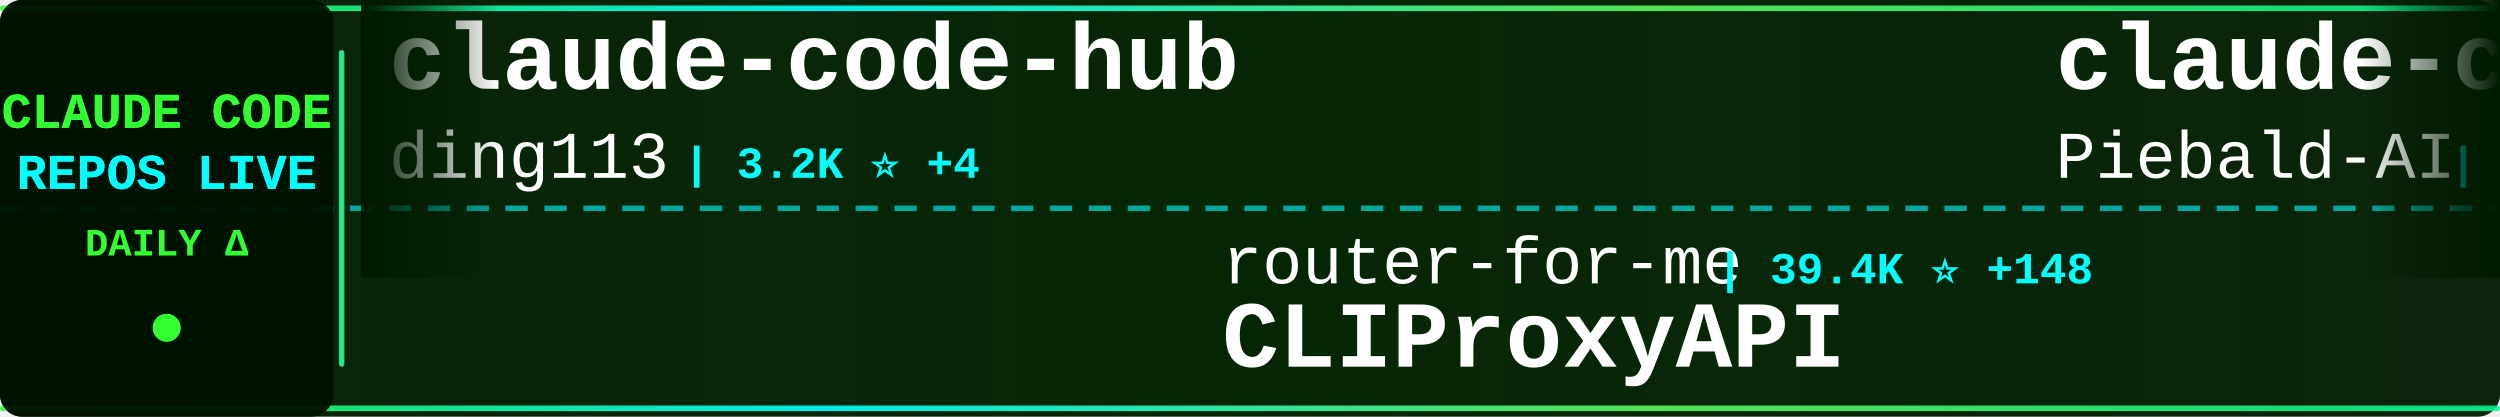
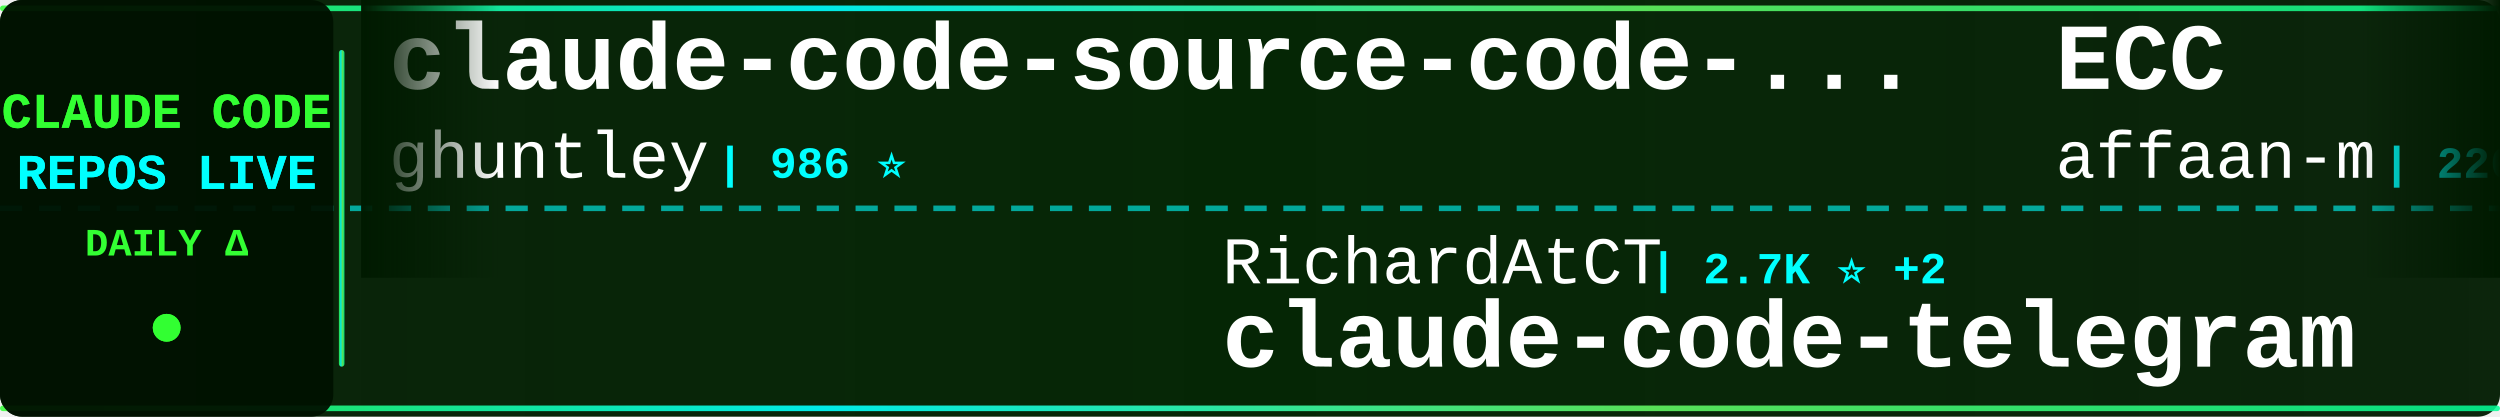
<svg xmlns="http://www.w3.org/2000/svg" width="900" height="150">
  <defs>
    <linearGradient id="tickerBg" x1="0%" y1="0%" x2="100%" y2="0%">
      <stop offset="0%" style="stop-color:#001a00;stop-opacity:0.95" />
      <stop offset="50%" style="stop-color:#002200;stop-opacity:0.98" />
      <stop offset="100%" style="stop-color:#001a00;stop-opacity:0.95" />
    </linearGradient>
    <linearGradient id="borderGrad" x1="0%" y1="0%" x2="100%" y2="0%">
      <stop offset="0%" style="stop-color:#33ff33;stop-opacity:0.85">
        <animate attributeName="stop-opacity" values="0.85;1;0.85" dur="2s" repeatCount="indefinite" />
      </stop>
      <stop offset="33%" style="stop-color:#00ffff;stop-opacity:0.9">
        <animate attributeName="stop-opacity" values="0.9;1;0.9" dur="2.2s" repeatCount="indefinite" />
      </stop>
      <stop offset="66%" style="stop-color:#66ff66;stop-opacity:0.85">
        <animate attributeName="stop-opacity" values="0.85;1;0.85" dur="1.8s" repeatCount="indefinite" />
      </stop>
      <stop offset="100%" style="stop-color:#00ff99;stop-opacity:0.85">
        <animate attributeName="stop-opacity" values="0.85;1;0.85" dur="2s" repeatCount="indefinite" />
      </stop>
    </linearGradient>
    <filter id="textGlow">
      <feGaussianBlur stdDeviation="0.1" result="coloredBlur" />
      <feMerge>
        <feMergeNode in="coloredBlur" />
        <feMergeNode in="SourceGraphic" />
      </feMerge>
    </filter>
    <filter id="metricGlow">
      <feGaussianBlur stdDeviation="0.2" result="coloredBlur" />
      <feMerge>
        <feMergeNode in="coloredBlur" />
        <feMergeNode in="SourceGraphic" />
      </feMerge>
    </filter>
    <linearGradient id="leftFade" x1="0%" y1="0%" x2="100%" y2="0%">
      <stop offset="0%" style="stop-color:#001a00;stop-opacity:1" />
      <stop offset="100%" style="stop-color:#001a00;stop-opacity:0" />
    </linearGradient>
    <linearGradient id="rightFade" x1="0%" y1="0%" x2="100%" y2="0%">
      <stop offset="0%" style="stop-color:#001a00;stop-opacity:0" />
      <stop offset="100%" style="stop-color:#001a00;stop-opacity:1" />
    </linearGradient>
  </defs>
  <rect width="900" height="150" fill="url(#tickerBg)" rx="8" />
  <rect x="0" y="2" width="900" height="2" fill="url(#borderGrad)" rx="1" />
  <rect x="0" y="146" width="900" height="2" fill="url(#borderGrad)" rx="1" />
  <line x1="0" y1="75" x2="900" y2="75" stroke="#00ffff" stroke-width="2" stroke-dasharray="8 6" opacity="0.6" />
  <rect x="0" y="0" width="120" height="150" fill="#001100" opacity="0.95" rx="8" />
  <text x="60" y="46" font-family="'Courier New', monospace" font-size="18" font-weight="bold" fill="#33ff33" text-anchor="middle" filter="url(#textGlow)">
    CLAUDE CODE
  </text>
  <text x="60" y="68" font-family="'Courier New', monospace" font-size="18" font-weight="bold" fill="#00ffff" text-anchor="middle" filter="url(#textGlow)">
    REPOS LIVE
  </text>
  <text x="60" y="92" font-family="'Courier New', monospace" font-size="14" font-weight="bold" fill="#33ff33" text-anchor="middle">
    DAILY Δ
  </text>
  <circle cx="60" cy="118" r="5" fill="#33ff33" filter="url(#metricGlow)">
    <animate attributeName="r" values="4;6;4" dur="1.5s" repeatCount="indefinite" />
    <animate attributeName="opacity" values="0.6;1;0.6" dur="1.5s" repeatCount="indefinite" />
  </circle>
  <rect x="122" y="18" width="2" height="114" fill="url(#borderGrad)" rx="1" />
  <clipPath id="tickerClip">
    <rect x="130" y="0" width="770" height="150" />
  </clipPath>
  <g clip-path="url(#tickerClip)">
    <g id="tickerItems">
      <animateTransform attributeName="transform" attributeType="XML" type="translate" from="0 0" to="-3000 0" dur="54s" repeatCount="indefinite" />
      <g transform="translate(0, 0)">
-         <text x="140" y="32" font-family="'Courier New', monospace" font-size="34" font-weight="bold" fill="#ffffff">claude-code-hub</text>
-         <text x="140" y="64" font-family="'Courier New', monospace" font-size="24" font-weight="normal" fill="#ffffff" opacity="1.0">ding113</text>
-         <text x="246" y="64" font-family="'Courier New', monospace" font-size="16" font-weight="bold" fill="#00ffff"> | 3.2K ⭐ +4</text>
+         <text x="140" y="32" font-family="'Courier New', monospace" font-size="34" font-weight="bold" fill="#ffffff">claude-code-source-code-...</text>
+         <text x="140" y="64" font-family="'Courier New', monospace" font-size="24" font-weight="normal" fill="#ffffff" opacity="1.0">ghuntley</text>
+         <text x="258" y="64" font-family="'Courier New', monospace" font-size="16" font-weight="bold" fill="#00ffff"> | 986 ⭐</text>
      </g>
      <g transform="translate(300, 0)">
-         <text x="140" y="102" font-family="'Courier New', monospace" font-size="24" font-weight="normal" fill="#ffffff" opacity="1.0">router-for-me</text>
-         <text x="318" y="102" font-family="'Courier New', monospace" font-size="16" font-weight="bold" fill="#00ffff"> | 39.4K ⭐ +148</text>
-         <text x="140" y="132" font-family="'Courier New', monospace" font-size="34" font-weight="bold" fill="#ffffff">CLIProxyAPI</text>
+         <text x="140" y="102" font-family="'Courier New', monospace" font-size="24" font-weight="normal" fill="#ffffff" opacity="1.0">RichardAtCT</text>
+         <text x="294" y="102" font-family="'Courier New', monospace" font-size="16" font-weight="bold" fill="#00ffff"> | 2.7K ⭐ +2</text>
+         <text x="140" y="132" font-family="'Courier New', monospace" font-size="34" font-weight="bold" fill="#ffffff">claude-code-telegram</text>
      </g>
      <g transform="translate(600, 0)">
-         <text x="140" y="32" font-family="'Courier New', monospace" font-size="34" font-weight="bold" fill="#ffffff">claude-code-system-promp...</text>
-         <text x="140" y="64" font-family="'Courier New', monospace" font-size="24" font-weight="normal" fill="#ffffff" opacity="1.0">Piebald-AI</text>
-         <text x="282" y="64" font-family="'Courier New', monospace" font-size="16" font-weight="bold" fill="#00ffff"> | 11.6K ⭐ +22</text>
+         <text x="140" y="32" font-family="'Courier New', monospace" font-size="34" font-weight="bold" fill="#ffffff">ECC</text>
+         <text x="140" y="64" font-family="'Courier New', monospace" font-size="24" font-weight="normal" fill="#ffffff" opacity="1.0">affaan-m</text>
+         <text x="258" y="64" font-family="'Courier New', monospace" font-size="16" font-weight="bold" fill="#00ffff"> | 226.8K ⭐ +380</text>
      </g>
      <g transform="translate(900, 0)">
-         <text x="140" y="102" font-family="'Courier New', monospace" font-size="24" font-weight="normal" fill="#ffffff" opacity="1.0">OneRedOak</text>
-         <text x="270" y="102" font-family="'Courier New', monospace" font-size="16" font-weight="bold" fill="#00ffff"> | 3.9K ⭐ +6</text>
-         <text x="140" y="132" font-family="'Courier New', monospace" font-size="34" font-weight="bold" fill="#ffffff">claude-code-workflows</text>
+         <text x="140" y="102" font-family="'Courier New', monospace" font-size="24" font-weight="normal" fill="#ffffff" opacity="1.0">ponponon</text>
+         <text x="258" y="102" font-family="'Courier New', monospace" font-size="16" font-weight="bold" fill="#00ffff"> | 2.3K ⭐ +3</text>
+         <text x="140" y="132" font-family="'Courier New', monospace" font-size="34" font-weight="bold" fill="#ffffff">claude_code_src</text>
      </g>
      <g transform="translate(1200, 0)">
-         <text x="140" y="32" font-family="'Courier New', monospace" font-size="34" font-weight="bold" fill="#ffffff">awesome-claude-code</text>
-         <text x="140" y="64" font-family="'Courier New', monospace" font-size="24" font-weight="normal" fill="#ffffff" opacity="1.0">jqueryscript</text>
-         <text x="306" y="64" font-family="'Courier New', monospace" font-size="16" font-weight="bold" fill="#00ffff"> | 458 ⭐</text>
+         <text x="140" y="32" font-family="'Courier New', monospace" font-size="34" font-weight="bold" fill="#ffffff">arcads-claude-code</text>
+         <text x="140" y="64" font-family="'Courier New', monospace" font-size="24" font-weight="normal" fill="#ffffff" opacity="1.0">krusemediallc</text>
+         <text x="318" y="64" font-family="'Courier New', monospace" font-size="16" font-weight="bold" fill="#00ffff"> | 971 ⭐ +2</text>
      </g>
      <g transform="translate(1500, 0)">
-         <text x="140" y="102" font-family="'Courier New', monospace" font-size="24" font-weight="normal" fill="#ffffff" opacity="1.0">andrew-kramer-inno</text>
-         <text x="378" y="102" font-family="'Courier New', monospace" font-size="16" font-weight="bold" fill="#00ffff"> | 593 ⭐</text>
-         <text x="140" y="132" font-family="'Courier New', monospace" font-size="34" font-weight="bold" fill="#ffffff">claude-code-source-build</text>
+         <text x="140" y="102" font-family="'Courier New', monospace" font-size="24" font-weight="normal" fill="#ffffff" opacity="1.0">Maciek-roboblog</text>
+         <text x="342" y="102" font-family="'Courier New', monospace" font-size="16" font-weight="bold" fill="#00ffff"> | 8.4K ⭐ +11</text>
+         <text x="140" y="132" font-family="'Courier New', monospace" font-size="34" font-weight="bold" fill="#ffffff">Claude-Code-Usage-Monito...</text>
      </g>
      <g transform="translate(1800, 0)">
-         <text x="140" y="32" font-family="'Courier New', monospace" font-size="34" font-weight="bold" fill="#ffffff">learn-claude-code</text>
-         <text x="140" y="64" font-family="'Courier New', monospace" font-size="24" font-weight="normal" fill="#ffffff" opacity="1.0">shareAI-lab</text>
-         <text x="294" y="64" font-family="'Courier New', monospace" font-size="16" font-weight="bold" fill="#00ffff"> | 70.1K ⭐ +179</text>
+         <text x="140" y="32" font-family="'Courier New', monospace" font-size="34" font-weight="bold" fill="#ffffff">claude-code-proxy</text>
+         <text x="140" y="64" font-family="'Courier New', monospace" font-size="24" font-weight="normal" fill="#ffffff" opacity="1.0">1rgs</text>
+         <text x="210" y="64" font-family="'Courier New', monospace" font-size="16" font-weight="bold" fill="#00ffff"> | 3.7K ⭐ +6</text>
      </g>
      <g transform="translate(2100, 0)">
-         <text x="140" y="102" font-family="'Courier New', monospace" font-size="24" font-weight="normal" fill="#ffffff" opacity="1.0">ghuntley</text>
-         <text x="258" y="102" font-family="'Courier New', monospace" font-size="16" font-weight="bold" fill="#00ffff"> | 986 ⭐</text>
-         <text x="140" y="132" font-family="'Courier New', monospace" font-size="34" font-weight="bold" fill="#ffffff">claude-code-source-code-...</text>
+         <text x="140" y="102" font-family="'Courier New', monospace" font-size="24" font-weight="normal" fill="#ffffff" opacity="1.0">zstmfhy</text>
+         <text x="246" y="102" font-family="'Courier New', monospace" font-size="16" font-weight="bold" fill="#00ffff"> | 190 ⭐</text>
+         <text x="140" y="132" font-family="'Courier New', monospace" font-size="34" font-weight="bold" fill="#ffffff">Claude-code</text>
      </g>
      <g transform="translate(2400, 0)">
-         <text x="140" y="32" font-family="'Courier New', monospace" font-size="34" font-weight="bold" fill="#ffffff">skills</text>
-         <text x="140" y="64" font-family="'Courier New', monospace" font-size="24" font-weight="normal" fill="#ffffff" opacity="1.0">anthropics</text>
-         <text x="282" y="64" font-family="'Courier New', monospace" font-size="16" font-weight="bold" fill="#00ffff"> | 158.9K ⭐ +430</text>
+         <text x="140" y="32" font-family="'Courier New', monospace" font-size="34" font-weight="bold" fill="#ffffff">claude-code-cli</text>
+         <text x="140" y="64" font-family="'Courier New', monospace" font-size="24" font-weight="normal" fill="#ffffff" opacity="1.0">huangserva</text>
+         <text x="282" y="64" font-family="'Courier New', monospace" font-size="16" font-weight="bold" fill="#00ffff"> | 618 ⭐</text>
      </g>
      <g transform="translate(2700, 0)">
-         <text x="140" y="102" font-family="'Courier New', monospace" font-size="24" font-weight="normal" fill="#ffffff" opacity="1.0">VoltAgent</text>
-         <text x="270" y="102" font-family="'Courier New', monospace" font-size="16" font-weight="bold" fill="#00ffff"> | 23.0K ⭐ +47</text>
-         <text x="140" y="132" font-family="'Courier New', monospace" font-size="34" font-weight="bold" fill="#ffffff">awesome-claude-code-suba...</text>
+         <text x="140" y="102" font-family="'Courier New', monospace" font-size="24" font-weight="normal" fill="#ffffff" opacity="1.0">disler</text>
+         <text x="234" y="102" font-family="'Courier New', monospace" font-size="16" font-weight="bold" fill="#00ffff"> | 3.8K ⭐ +3</text>
+         <text x="140" y="132" font-family="'Courier New', monospace" font-size="34" font-weight="bold" fill="#ffffff">claude-code-hooks-master...</text>
      </g>
      <g transform="translate(3000, 0)">
-         <text x="140" y="32" font-family="'Courier New', monospace" font-size="34" font-weight="bold" fill="#ffffff">claude-code-hub</text>
-         <text x="140" y="64" font-family="'Courier New', monospace" font-size="24" font-weight="normal" fill="#ffffff" opacity="1.0">ding113</text>
-         <text x="246" y="64" font-family="'Courier New', monospace" font-size="16" font-weight="bold" fill="#00ffff"> | 3.2K ⭐ +4</text>
+         <text x="140" y="32" font-family="'Courier New', monospace" font-size="34" font-weight="bold" fill="#ffffff">claude-code-source-code-...</text>
+         <text x="140" y="64" font-family="'Courier New', monospace" font-size="24" font-weight="normal" fill="#ffffff" opacity="1.0">ghuntley</text>
+         <text x="258" y="64" font-family="'Courier New', monospace" font-size="16" font-weight="bold" fill="#00ffff"> | 986 ⭐</text>
      </g>
      <g transform="translate(3300, 0)">
-         <text x="140" y="102" font-family="'Courier New', monospace" font-size="24" font-weight="normal" fill="#ffffff" opacity="1.0">router-for-me</text>
-         <text x="318" y="102" font-family="'Courier New', monospace" font-size="16" font-weight="bold" fill="#00ffff"> | 39.4K ⭐ +148</text>
-         <text x="140" y="132" font-family="'Courier New', monospace" font-size="34" font-weight="bold" fill="#ffffff">CLIProxyAPI</text>
+         <text x="140" y="102" font-family="'Courier New', monospace" font-size="24" font-weight="normal" fill="#ffffff" opacity="1.0">RichardAtCT</text>
+         <text x="294" y="102" font-family="'Courier New', monospace" font-size="16" font-weight="bold" fill="#00ffff"> | 2.7K ⭐ +2</text>
+         <text x="140" y="132" font-family="'Courier New', monospace" font-size="34" font-weight="bold" fill="#ffffff">claude-code-telegram</text>
      </g>
      <g transform="translate(3600, 0)">
-         <text x="140" y="32" font-family="'Courier New', monospace" font-size="34" font-weight="bold" fill="#ffffff">claude-code-system-promp...</text>
-         <text x="140" y="64" font-family="'Courier New', monospace" font-size="24" font-weight="normal" fill="#ffffff" opacity="1.0">Piebald-AI</text>
-         <text x="282" y="64" font-family="'Courier New', monospace" font-size="16" font-weight="bold" fill="#00ffff"> | 11.6K ⭐ +22</text>
+         <text x="140" y="32" font-family="'Courier New', monospace" font-size="34" font-weight="bold" fill="#ffffff">ECC</text>
+         <text x="140" y="64" font-family="'Courier New', monospace" font-size="24" font-weight="normal" fill="#ffffff" opacity="1.0">affaan-m</text>
+         <text x="258" y="64" font-family="'Courier New', monospace" font-size="16" font-weight="bold" fill="#00ffff"> | 226.8K ⭐ +380</text>
      </g>
      <g transform="translate(3900, 0)">
-         <text x="140" y="102" font-family="'Courier New', monospace" font-size="24" font-weight="normal" fill="#ffffff" opacity="1.0">OneRedOak</text>
-         <text x="270" y="102" font-family="'Courier New', monospace" font-size="16" font-weight="bold" fill="#00ffff"> | 3.9K ⭐ +6</text>
-         <text x="140" y="132" font-family="'Courier New', monospace" font-size="34" font-weight="bold" fill="#ffffff">claude-code-workflows</text>
+         <text x="140" y="102" font-family="'Courier New', monospace" font-size="24" font-weight="normal" fill="#ffffff" opacity="1.0">ponponon</text>
+         <text x="258" y="102" font-family="'Courier New', monospace" font-size="16" font-weight="bold" fill="#00ffff"> | 2.3K ⭐ +3</text>
+         <text x="140" y="132" font-family="'Courier New', monospace" font-size="34" font-weight="bold" fill="#ffffff">claude_code_src</text>
      </g>
    </g>
  </g>
  <rect x="130" y="0" width="50" height="100" fill="url(#leftFade)" />
  <rect x="850" y="0" width="50" height="100" fill="url(#rightFade)" />
</svg>
